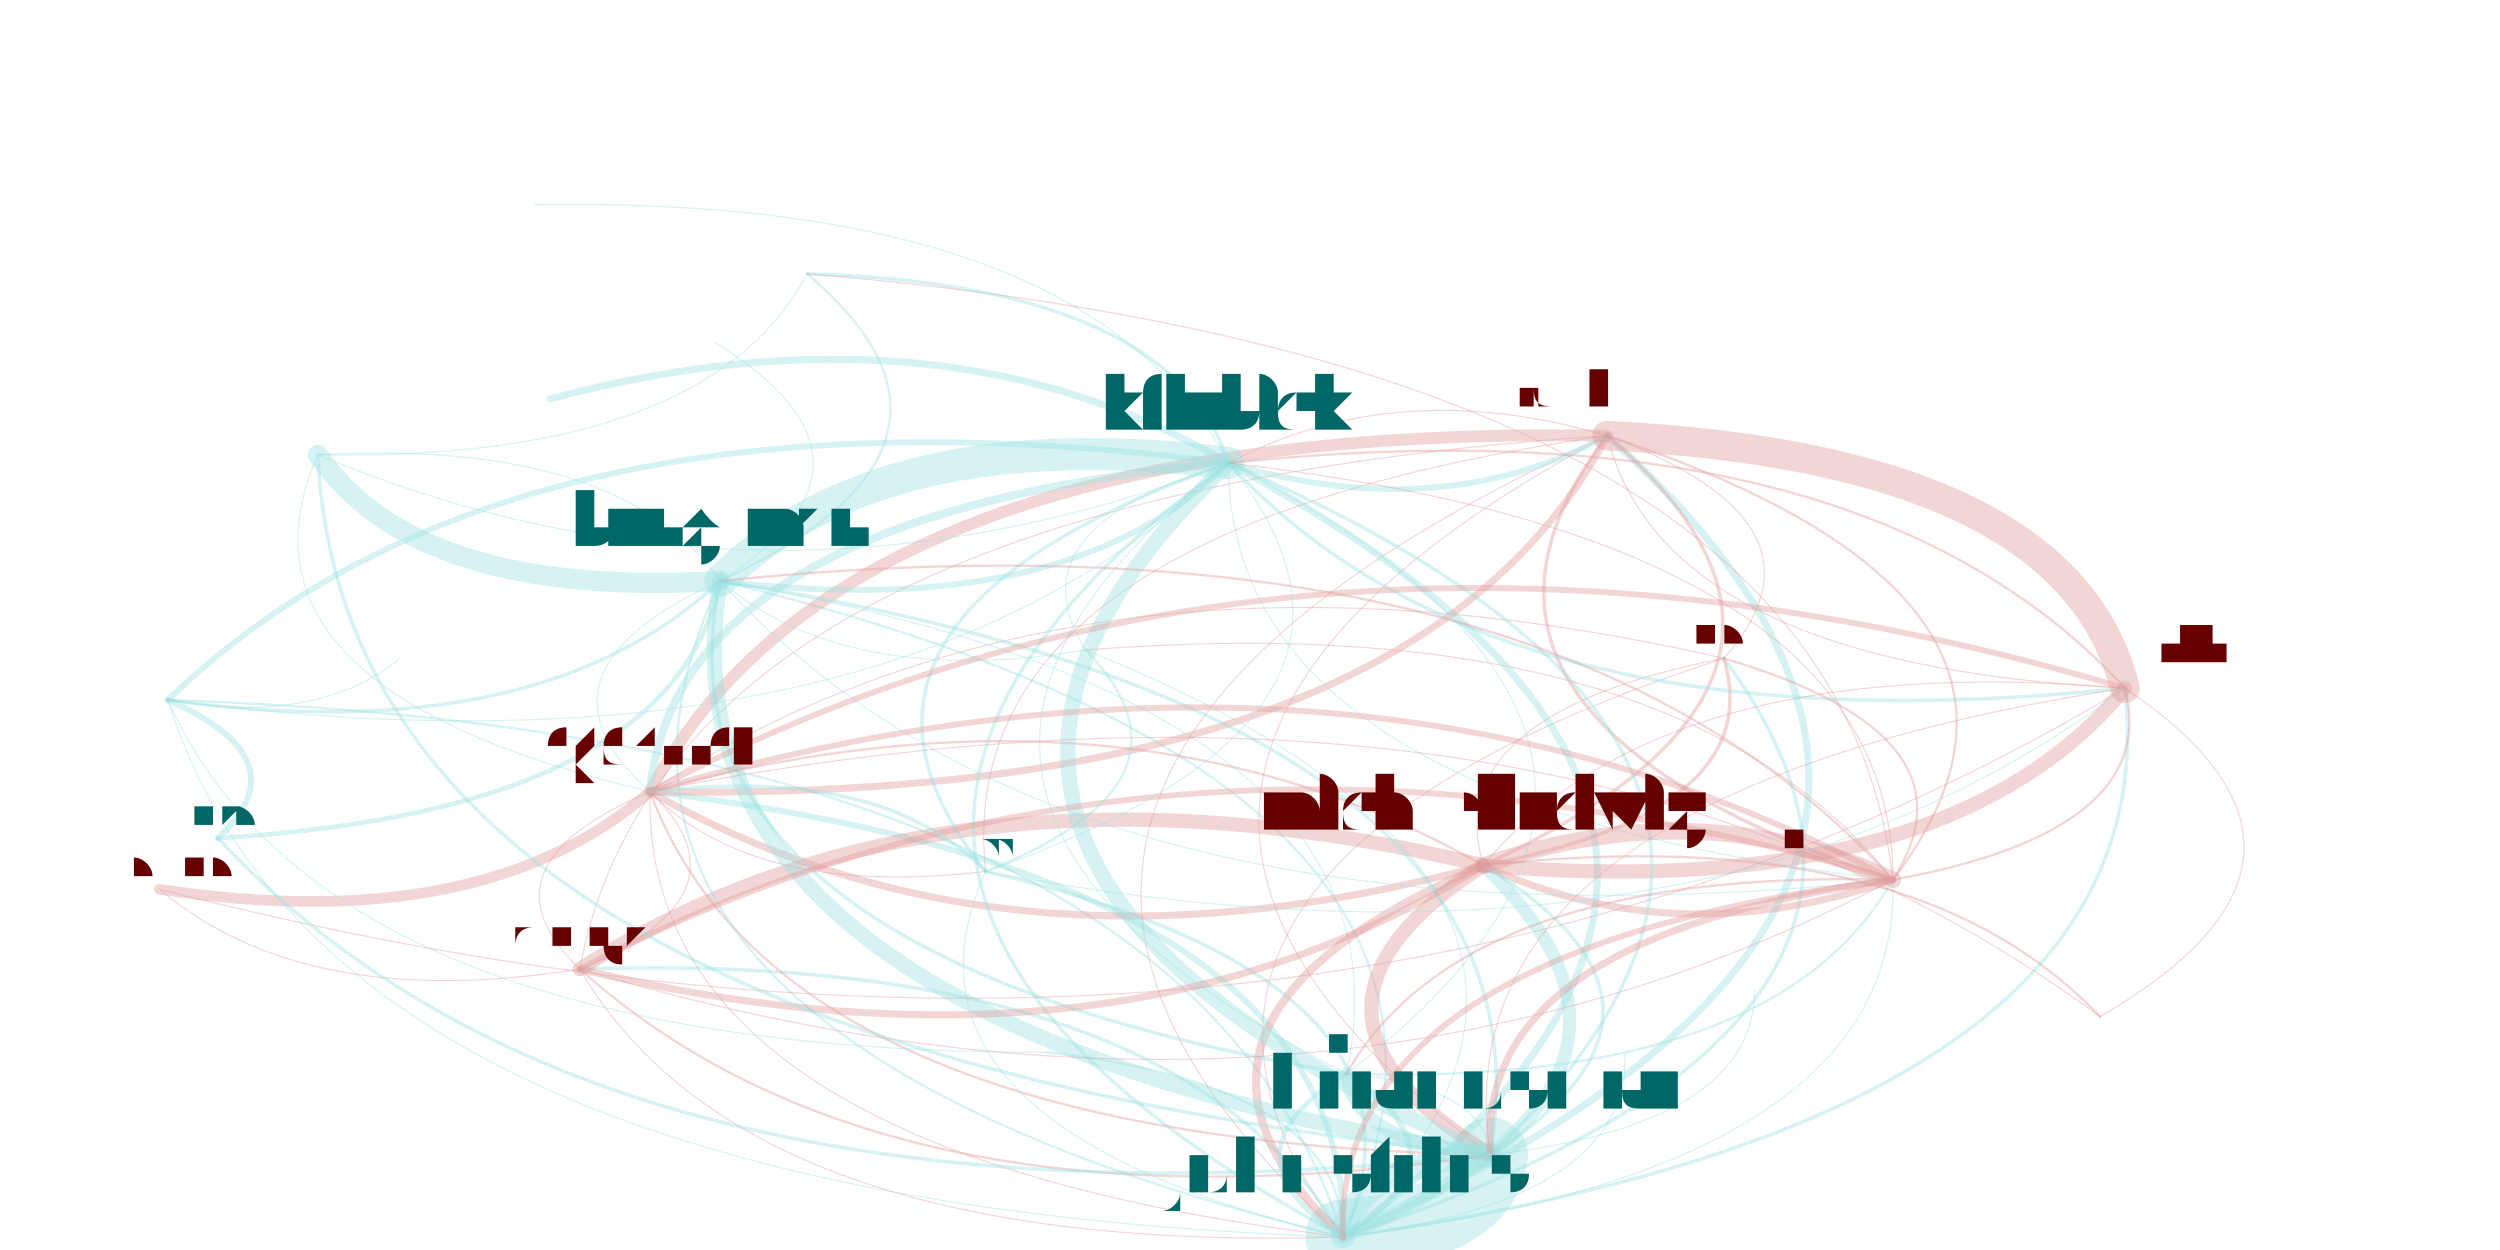
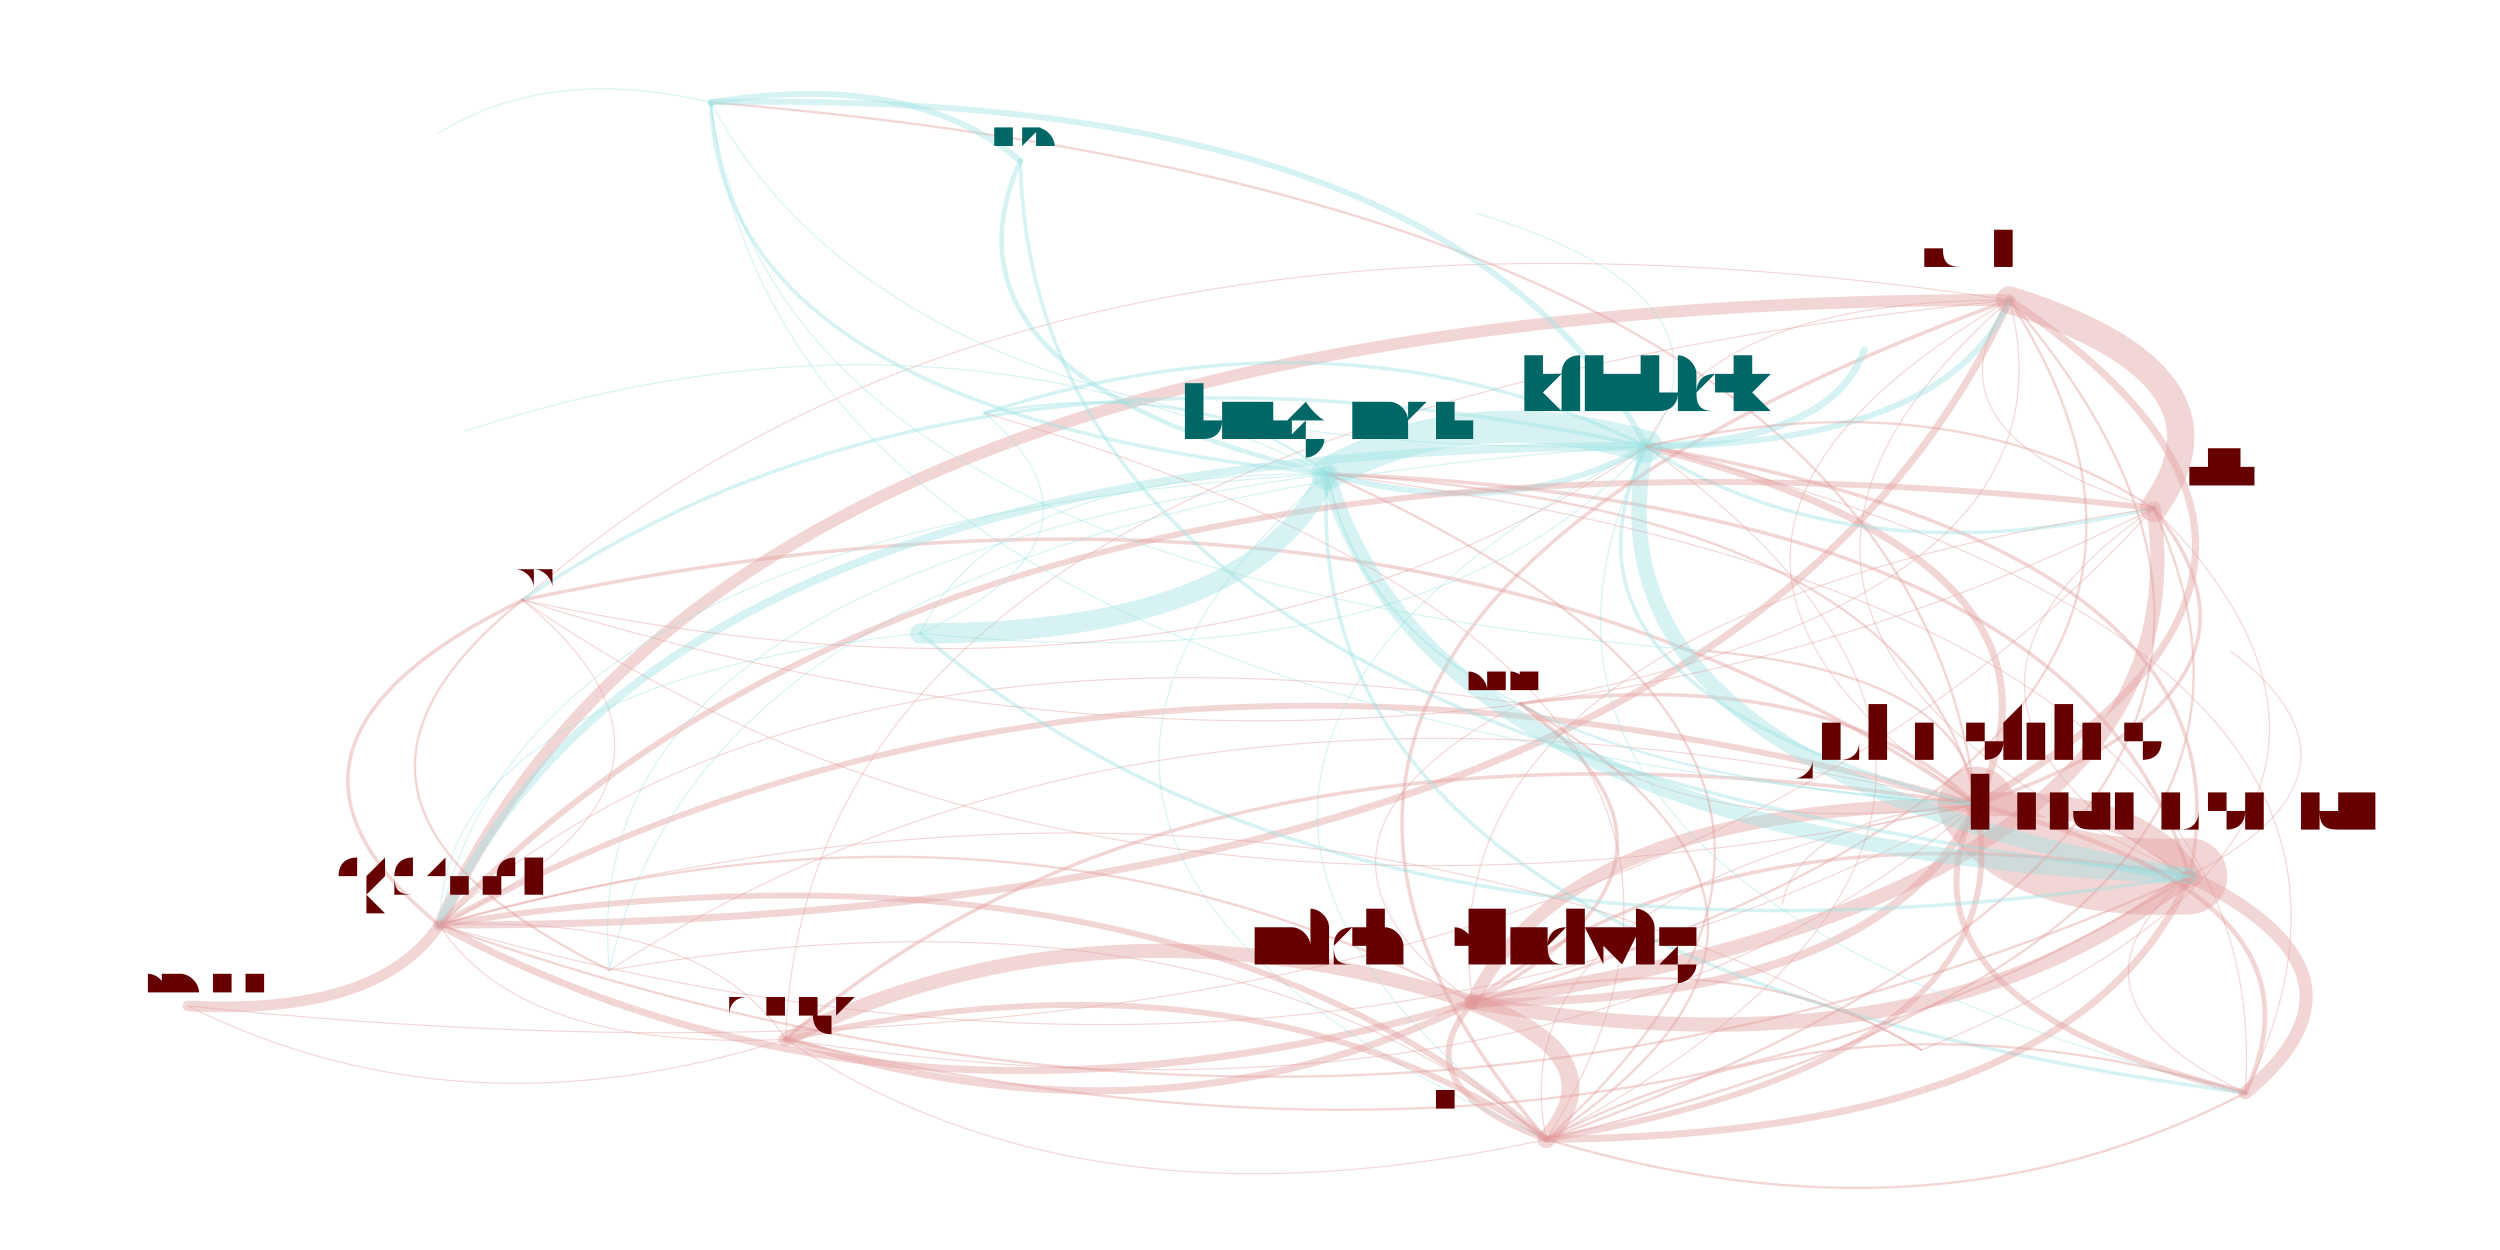
<svg xmlns="http://www.w3.org/2000/svg" width="4000" height="2000" viewBox="-0.025 -0.025 2.05 1.05">
  <style>
    path {
      fill: none;
      stroke-linecap: round;
      stroke-opacity: 0.4;
    }

    text {
      text-anchor: middle;
      alignment-baseline: hanging;
    }
  </style>
  <g opacity="0.4">
-     <path d="M1.398 0.528 Q0.849 0.707 1.078 1.014" stroke="hsl(0.0,100%,35%)" stroke-width="0.001" />
-     <path d="M1.398 0.528 Q1.158 0.575 1.196 0.702" stroke="hsl(0.0,100%,35%)" stroke-width="0.001" />
-     <path d="M1.398 0.528 Q1.499 0.415 1.300 0.341" stroke="hsl(0.0,100%,35%)" stroke-width="0.001" />
-     <path d="M1.398 0.528 Q0.858 0.404 0.496 0.640" stroke="hsl(0.0,100%,35%)" stroke-width="0.001" />
-     <path d="M1.078 1.014 Q1.195 1.004 1.202 0.945" stroke="hsl(180.0,100%,35%)" stroke-width="0.063" />
-     <path d="M1.078 1.014 Q1.189 0.946 1.081 0.877" stroke="hsl(180.0,100%,35%)" stroke-width="0.005" />
-     <path d="M1.078 1.014 Q1.775 0.915 1.735 0.553" stroke="hsl(180.0,100%,35%)" stroke-width="0.003" />
-     <path d="M1.078 1.014 Q1.626 0.835 1.398 0.528" stroke="hsl(180.0,100%,35%)" stroke-width="0.003" />
-     <path d="M1.078 1.014 Q1.256 0.634 0.555 0.463" stroke="hsl(180.0,100%,35%)" stroke-width="0.002" />
-     <path d="M1.078 1.014 Q1.386 0.882 1.196 0.702" stroke="hsl(180.0,100%,35%)" stroke-width="0.011" />
-     <path d="M1.078 1.014 Q0.945 0.591 0.091 0.563" stroke="hsl(180.0,100%,35%)" stroke-width="0.002" />
-     <path d="M1.078 1.014 Q1.086 0.711 0.496 0.640" stroke="hsl(180.0,100%,35%)" stroke-width="0.005" />
-     <path d="M1.078 1.014 Q1.548 0.957 1.540 0.714" stroke="hsl(180.0,100%,35%)" stroke-width="0.001" />
-     <path d="M1.078 1.014 Q0.937 0.773 0.437 0.789" stroke="hsl(180.0,100%,35%)" stroke-width="0.003" />
-     <path d="M1.078 1.014 Q1.727 0.722 1.300 0.341" stroke="hsl(180.0,100%,35%)" stroke-width="0.006" />
-     <path d="M1.078 1.014 Q1.078 0.887 0.830 0.859" stroke="hsl(180.0,100%,35%)" stroke-width="0.002" />
-     <path d="M1.078 1.014 Q1.174 0.800 0.778 0.707" stroke="hsl(180.0,100%,35%)" stroke-width="0.003" />
-     <path d="M1.078 1.014 Q1.319 0.984 1.315 0.860" stroke="hsl(180.0,100%,35%)" stroke-width="0.001" />
-     <path d="M1.078 1.014 Q1.549 0.670 0.982 0.364" stroke="hsl(180.0,100%,35%)" stroke-width="0.006" />
-     <path d="M1.078 1.014 Q1.364 0.724 0.862 0.521" stroke="hsl(180.0,100%,35%)" stroke-width="0.001" />
-     <path d="M1.196 0.702 Q0.896 0.531 0.496 0.640" stroke="hsl(0.0,100%,35%)" stroke-width="0.002" />
-     <path d="M1.196 0.702 Q1.358 0.777 1.540 0.714" stroke="hsl(0.0,100%,35%)" stroke-width="0.006" />
-     <path d="M1.196 0.702 Q1.585 0.735 1.735 0.553" stroke="hsl(0.0,100%,35%)" stroke-width="0.012" />
-     <path d="M1.196 0.702 Q1.436 0.656 1.398 0.528" stroke="hsl(0.0,100%,35%)" stroke-width="0.003" />
-     <path d="M1.196 0.702 Q1.005 0.825 1.202 0.945" stroke="hsl(0.0,100%,35%)" stroke-width="0.012" />
-     <path d="M1.196 0.702 Q0.887 0.834 1.078 1.014" stroke="hsl(0.0,100%,35%)" stroke-width="0.007" />
-     <path d="M1.196 0.702 Q0.747 0.594 0.437 0.789" stroke="hsl(0.0,100%,35%)" stroke-width="0.012" />
-     <path d="M1.196 0.702 Q1.537 0.543 1.300 0.341" stroke="hsl(0.0,100%,35%)" stroke-width="0.003" />
-     <path d="M1.300 0.341 Q0.659 0.330 0.496 0.640" stroke="hsl(0.0,100%,35%)" stroke-width="0.01" />
-     <path d="M1.300 0.341 Q0.651 0.633 1.078 1.014" stroke="hsl(0.0,100%,35%)" stroke-width="0.001" />
-     <path d="M1.300 0.341 Q1.123 0.289 0.982 0.364" stroke="hsl(0.0,100%,35%)" stroke-width="0.001" />
-     <path d="M1.300 0.341 Q1.348 0.534 1.735 0.553" stroke="hsl(0.0,100%,35%)" stroke-width="0.001" />
-     <path d="M1.300 0.341 Q1.122 0.576 1.540 0.714" stroke="hsl(0.0,100%,35%)" stroke-width="0.003" />
-     <path d="M1.300 0.341 Q0.769 0.624 1.202 0.945" stroke="hsl(0.0,100%,35%)" stroke-width="0.001" />
-     <path d="M1.300 0.341 Q0.511 0.393 0.437 0.789" stroke="hsl(0.0,100%,35%)" stroke-width="0.001" />
-     <path d="M1.300 0.341 Q0.747 0.420 0.778 0.707" stroke="hsl(0.0,100%,35%)" stroke-width="0.001" />
-     <path d="M0.496 0.640 Q0.488 0.943 1.078 1.014" stroke="hsl(0.0,100%,35%)" stroke-width="0.001" />
-     <path d="M0.496 0.640 Q1.137 0.651 1.300 0.341" stroke="hsl(0.0,100%,35%)" stroke-width="0.006" />
-     <path d="M0.496 0.640 Q0.605 0.934 1.202 0.945" stroke="hsl(0.0,100%,35%)" stroke-width="0.002" />
-     <path d="M0.496 0.640 Q0.796 0.811 1.196 0.702" stroke="hsl(0.0,100%,35%)" stroke-width="0.006" />
-     <path d="M0.496 0.640 Q0.347 0.703 0.437 0.789" stroke="hsl(0.0,100%,35%)" stroke-width="0.001" />
-     <path d="M0.496 0.640 Q0.584 0.730 0.778 0.707" stroke="hsl(0.0,100%,35%)" stroke-width="0.001" />
-     <path d="M1.202 0.945 Q1.557 0.611 0.982 0.364" stroke="hsl(180.0,100%,35%)" stroke-width="0.003" />
-     <path d="M1.202 0.945 Q1.085 0.954 1.078 1.014" stroke="hsl(180.0,100%,35%)" stroke-width="0.02" />
-     <path d="M1.202 0.945 Q1.424 0.920 1.424 0.806" stroke="hsl(180.0,100%,35%)" stroke-width="0.001" />
-     <path d="M1.202 0.945 Q1.394 0.822 1.196 0.702" stroke="hsl(180.0,100%,35%)" stroke-width="0.003" />
-     <path d="M1.202 0.945 Q1.264 0.575 0.555 0.463" stroke="hsl(180.0,100%,35%)" stroke-width="0.003" />
-     <path d="M1.202 0.945 Q1.196 0.887 1.081 0.877" stroke="hsl(180.0,100%,35%)" stroke-width="0.001" />
-     <path d="M0.982 0.364 Q0.607 0.495 0.778 0.707" stroke="hsl(180.0,100%,35%)" stroke-width="0.003" />
-     <path d="M0.982 0.364 Q0.689 0.328 0.555 0.463" stroke="hsl(180.0,100%,35%)" stroke-width="0.027" />
-     <path d="M0.982 0.364 Q0.378 0.285 0.091 0.563" stroke="hsl(180.0,100%,35%)" stroke-width="0.005" />
-     <path d="M0.982 0.364 Q0.740 0.223 0.412 0.310" stroke="hsl(180.0,100%,35%)" stroke-width="0.006" />
-     <path d="M0.982 0.364 Q1.207 0.609 1.735 0.553" stroke="hsl(180.0,100%,35%)" stroke-width="0.003" />
-     <path d="M0.982 0.364 Q0.797 0.419 0.862 0.521" stroke="hsl(180.0,100%,35%)" stroke-width="0.001" />
-     <path d="M0.982 0.364 Q0.628 0.699 1.202 0.945" stroke="hsl(180.0,100%,35%)" stroke-width="0.013" />
-     <path d="M0.982 0.364 Q0.519 0.405 0.496 0.640" stroke="hsl(180.0,100%,35%)" stroke-width="0.007" />
-     <path d="M0.982 0.364 Q0.621 0.641 1.081 0.877" stroke="hsl(180.0,100%,35%)" stroke-width="0.001" />
-     <path d="M0.982 0.364 Q1.160 0.417 1.300 0.341" stroke="hsl(180.0,100%,35%)" stroke-width="0.005" />
-     <path d="M0.982 0.364 Q0.510 0.708 1.078 1.014" stroke="hsl(180.0,100%,35%)" stroke-width="0.003" />
-     <path d="M0.982 0.364 Q0.981 0.651 1.540 0.714" stroke="hsl(180.0,100%,35%)" stroke-width="0.001" />
-     <path d="M0.982 0.364 Q0.933 0.214 0.628 0.205" stroke="hsl(180.0,100%,35%)" stroke-width="0.003" />
-     <path d="M0.982 0.364 Q0.864 0.139 0.399 0.147" stroke="hsl(180.0,100%,35%)" stroke-width="0.001" />
-     <path d="M0.555 0.463 Q0.493 0.834 1.202 0.945" stroke="hsl(180.0,100%,35%)" stroke-width="0.013" />
-     <path d="M0.555 0.463 Q0.487 0.776 1.081 0.877" stroke="hsl(180.0,100%,35%)" stroke-width="0.003" />
-     <path d="M0.555 0.463 Q0.846 0.786 1.540 0.714" stroke="hsl(180.0,100%,35%)" stroke-width="0.001" />
-     <path d="M0.555 0.463 Q0.798 0.349 0.628 0.205" stroke="hsl(180.0,100%,35%)" stroke-width="0.002" />
-     <path d="M0.555 0.463 Q0.471 0.343 0.217 0.357" stroke="hsl(180.0,100%,35%)" stroke-width="0.001" />
-     <path d="M0.555 0.463 Q0.847 0.499 0.982 0.364" stroke="hsl(180.0,100%,35%)" stroke-width="0.005" />
-     <path d="M0.555 0.463 Q0.376 0.843 1.078 1.014" stroke="hsl(180.0,100%,35%)" stroke-width="0.002" />
-     <path d="M0.555 0.463 Q0.662 0.554 0.862 0.521" stroke="hsl(180.0,100%,35%)" stroke-width="0.001" />
-     <path d="M0.555 0.463 Q0.713 0.363 0.551 0.263" stroke="hsl(180.0,100%,35%)" stroke-width="0.001" />
-     <path d="M0.555 0.463 Q0.384 0.540 0.496 0.640" stroke="hsl(180.0,100%,35%)" stroke-width="0.001" />
-     <path d="M1.081 0.877 Q1.087 0.935 1.202 0.945" stroke="hsl(180.0,100%,35%)" stroke-width="0.011" />
-     <path d="M1.081 0.877 Q0.970 0.945 1.078 1.014" stroke="hsl(180.0,100%,35%)" stroke-width="0.004" />
-     <path d="M1.081 0.877 Q1.441 0.888 1.540 0.714" stroke="hsl(180.0,100%,35%)" stroke-width="0.002" />
-     <path d="M1.081 0.877 Q1.442 0.601 0.982 0.364" stroke="hsl(180.0,100%,35%)" stroke-width="0.001" />
-     <path d="M1.081 0.877 Q1.149 0.565 0.555 0.463" stroke="hsl(180.0,100%,35%)" stroke-width="0.001" />
-     <path d="M0.084 0.722 Q0.355 0.763 0.496 0.640" stroke="hsl(0.0,100%,35%)" stroke-width="0.009" />
-     <path d="M0.084 0.722 Q1.044 0.968 1.735 0.553" stroke="hsl(0.0,100%,35%)" stroke-width="0.001" />
-     <path d="M0.084 0.722 Q0.207 0.826 0.437 0.789" stroke="hsl(0.0,100%,35%)" stroke-width="0.001" />
-     <path d="M1.735 0.553 Q1.346 0.520 1.196 0.702" stroke="hsl(0.0,100%,35%)" stroke-width="0.001" />
-     <path d="M1.735 0.553 Q1.046 0.349 0.496 0.640" stroke="hsl(0.0,100%,35%)" stroke-width="0.005" />
-     <path d="M1.735 0.553 Q1.687 0.360 1.300 0.341" stroke="hsl(0.0,100%,35%)" stroke-width="0.025" />
-     <path d="M1.735 0.553 Q1.509 0.308 0.982 0.364" stroke="hsl(0.0,100%,35%)" stroke-width="0.002" />
-     <path d="M1.735 0.553 Q1.155 0.643 1.202 0.945" stroke="hsl(0.0,100%,35%)" stroke-width="0.001" />
-     <path d="M0.437 0.789 Q0.886 0.897 1.196 0.702" stroke="hsl(0.0,100%,35%)" stroke-width="0.006" />
-     <path d="M0.437 0.789 Q0.586 0.726 0.496 0.640" stroke="hsl(0.0,100%,35%)" stroke-width="0.001" />
-     <path d="M0.437 0.789 Q0.695 1.020 1.202 0.945" stroke="hsl(0.0,100%,35%)" stroke-width="0.002" />
-     <path d="M0.437 0.789 Q0.578 1.030 1.078 1.014" stroke="hsl(0.0,100%,35%)" stroke-width="0.001" />
-     <path d="M0.437 0.789 Q1.048 0.972 1.540 0.714" stroke="hsl(0.0,100%,35%)" stroke-width="0.001" />
-     <path d="M1.540 0.714 Q1.378 0.639 1.196 0.702" stroke="hsl(0.0,100%,35%)" stroke-width="0.014" />
-     <path d="M1.540 0.714 Q1.618 0.593 1.398 0.528" stroke="hsl(0.0,100%,35%)" stroke-width="0.002" />
-     <path d="M1.540 0.714 Q1.078 0.468 0.496 0.640" stroke="hsl(0.0,100%,35%)" stroke-width="0.005" />
-     <path d="M1.540 0.714 Q1.187 0.762 1.202 0.945" stroke="hsl(0.0,100%,35%)" stroke-width="0.006" />
-     <path d="M1.540 0.714 Q1.491 0.278 0.628 0.205" stroke="hsl(0.0,100%,35%)" stroke-width="0.001" />
-     <path d="M1.540 0.714 Q1.248 0.392 0.555 0.463" stroke="hsl(0.0,100%,35%)" stroke-width="0.002" />
-     <path d="M1.540 0.714 Q1.069 0.772 1.078 1.014" stroke="hsl(0.0,100%,35%)" stroke-width="0.005" />
-     <path d="M1.540 0.714 Q1.180 0.704 1.081 0.877" stroke="hsl(0.0,100%,35%)" stroke-width="0.002" />
-     <path d="M1.540 0.714 Q1.766 0.673 1.735 0.553" stroke="hsl(0.0,100%,35%)" stroke-width="0.002" />
-     <path d="M1.540 0.714 Q0.929 0.531 0.437 0.789" stroke="hsl(0.0,100%,35%)" stroke-width="0.005" />
-     <path d="M1.540 0.714 Q1.356 0.482 0.862 0.521" stroke="hsl(0.0,100%,35%)" stroke-width="0.001" />
-     <path d="M1.540 0.714 Q1.719 0.480 1.300 0.341" stroke="hsl(0.0,100%,35%)" stroke-width="0.002" />
-     <path d="M1.540 0.714 Q1.541 0.428 0.982 0.364" stroke="hsl(0.0,100%,35%)" stroke-width="0.001" />
-     <path d="M0.217 0.357 Q0.300 0.478 0.555 0.463" stroke="hsl(180.0,100%,35%)" stroke-width="0.017" />
-     <path d="M0.217 0.357 Q0.544 0.363 0.628 0.205" stroke="hsl(180.0,100%,35%)" stroke-width="0.001" />
-     <path d="M0.217 0.357 Q0.593 0.514 0.982 0.364" stroke="hsl(180.0,100%,35%)" stroke-width="0.001" />
-     <path d="M0.217 0.357 Q0.239 0.848 1.202 0.945" stroke="hsl(180.0,100%,35%)" stroke-width="0.003" />
-     <path d="M0.217 0.357 Q0.130 0.554 0.496 0.640" stroke="hsl(180.0,100%,35%)" stroke-width="0.001" />
-     <path d="M0.778 0.707 Q0.691 0.617 0.496 0.640" stroke="hsl(180.0,100%,35%)" stroke-width="0.003" />
-     <path d="M0.778 0.707 Q1.154 0.576 0.982 0.364" stroke="hsl(180.0,100%,35%)" stroke-width="0.001" />
-     <path d="M0.778 0.707 Q0.682 0.920 1.078 1.014" stroke="hsl(180.0,100%,35%)" stroke-width="0.001" />
-     <path d="M0.778 0.707 Q0.969 0.631 0.862 0.521" stroke="hsl(180.0,100%,35%)" stroke-width="0.002" />
-     <path d="M0.778 0.707 Q1.379 0.821 1.735 0.553" stroke="hsl(180.0,100%,35%)" stroke-width="0.001" />
-     <path d="M0.091 0.563 Q0.215 0.585 0.285 0.529" stroke="hsl(180.0,100%,35%)" stroke-width="0.001" />
-     <path d="M0.091 0.563 Q0.402 0.606 0.555 0.463" stroke="hsl(180.0,100%,35%)" stroke-width="0.003" />
-     <path d="M0.091 0.563 Q0.695 0.642 0.982 0.364" stroke="hsl(180.0,100%,35%)" stroke-width="0.001" />
-     <path d="M0.091 0.563 Q0.223 0.986 1.078 1.014" stroke="hsl(180.0,100%,35%)" stroke-width="0.001" />
-     <path d="M0.091 0.563 Q0.223 0.859 0.830 0.859" stroke="hsl(180.0,100%,35%)" stroke-width="0.001" />
-     <path d="M0.133 0.679 Q0.205 0.613 0.091 0.563" stroke="hsl(180.0,100%,35%)" stroke-width="0.005" />
-     <path d="M0.133 0.679 Q0.516 0.656 0.555 0.463" stroke="hsl(180.0,100%,35%)" stroke-width="0.004" />
-     <path d="M0.133 0.679 Q0.455 1.026 1.202 0.945" stroke="hsl(180.0,100%,35%)" stroke-width="0.003" />
-     <path d="M1.714 0.829 Q1.556 0.662 1.196 0.702" stroke="hsl(0.0,100%,35%)" stroke-width="0.002" />
-     <path d="M1.714 0.829 Q1.256 0.491 0.496 0.640" stroke="hsl(0.0,100%,35%)" stroke-width="0.001" />
-     <path d="M1.714 0.829 Q1.945 0.695 1.735 0.553" stroke="hsl(0.0,100%,35%)" stroke-width="0.001" />
+     <path d="M1.227 0.566 Q1.350 0.685 1.610 0.651" stroke="hsl(0.0,100%,35%)" stroke-width="0.001" />
+     <path d="M1.227 0.566 Q1.006 0.683 1.187 0.817" stroke="hsl(0.0,100%,35%)" stroke-width="0.001" />
+     <path d="M1.227 0.566 Q1.704 0.478 1.638 0.227" stroke="hsl(0.0,100%,35%)" stroke-width="0.001" />
+     <path d="M1.227 0.566 Q0.624 0.477 0.319 0.752" stroke="hsl(0.0,100%,35%)" stroke-width="0.001" />
+     <path d="M1.610 0.651 Q1.652 0.717 1.789 0.711" stroke="hsl(0.0,100%,35%)" stroke-width="0.064" />
+     <path d="M1.610 0.651 Q1.530 0.817 1.836 0.893" stroke="hsl(0.0,100%,35%)" stroke-width="0.005" />
+     <path d="M1.610 0.651 Q1.884 0.557 1.759 0.402" stroke="hsl(0.0,100%,35%)" stroke-width="0.003" />
+     <path d="M1.610 0.651 Q1.487 0.532 1.227 0.566" stroke="hsl(0.0,100%,35%)" stroke-width="0.003" />
+     <path d="M1.610 0.651 Q1.560 0.403 1.065 0.373" stroke="hsl(0.0,100%,35%)" stroke-width="0.002" />
+     <path d="M1.610 0.651 Q1.266 0.650 1.187 0.817" stroke="hsl(0.0,100%,35%)" stroke-width="0.011" />
+     <path d="M1.610 0.651 Q1.550 0.144 0.547 0.061" stroke="hsl(0.0,100%,35%)" stroke-width="0.002" />
+     <path d="M1.610 0.651 Q0.884 0.444 0.319 0.752" stroke="hsl(0.0,100%,35%)" stroke-width="0.005" />
+     <path d="M1.610 0.651 Q1.205 0.720 1.249 0.932" stroke="hsl(0.0,100%,35%)" stroke-width="0.001" />
+     <path d="M1.610 0.651 Q0.953 0.549 0.610 0.848" stroke="hsl(0.0,100%,35%)" stroke-width="0.003" />
+     <path d="M1.610 0.651 Q1.964 0.445 1.638 0.227" stroke="hsl(0.0,100%,35%)" stroke-width="0.006" />
+     <path d="M1.610 0.651 Q1.602 0.542 1.386 0.522" stroke="hsl(0.0,100%,35%)" stroke-width="0.002" />
+     <path d="M1.610 0.651 Q1.137 0.321 0.389 0.479" stroke="hsl(0.0,100%,35%)" stroke-width="0.003" />
+     <path d="M1.610 0.651 Q1.462 0.660 1.447 0.735" stroke="hsl(0.0,100%,35%)" stroke-width="0.001" />
+     <path d="M1.610 0.651 Q1.713 0.445 1.333 0.350" stroke="hsl(0.0,100%,35%)" stroke-width="0.006" />
+     <path d="M1.610 0.651 Q0.925 0.491 0.462 0.790" stroke="hsl(0.0,100%,35%)" stroke-width="0.001" />
+     <path d="M1.187 0.817 Q0.805 0.611 0.319 0.752" stroke="hsl(0.0,100%,35%)" stroke-width="0.002" />
+     <path d="M1.187 0.817 Q1.126 0.887 1.249 0.932" stroke="hsl(0.0,100%,35%)" stroke-width="0.005" />
+     <path d="M1.187 0.817 Q1.805 0.724 1.759 0.402" stroke="hsl(0.0,100%,35%)" stroke-width="0.012" />
+     <path d="M1.187 0.817 Q1.408 0.699 1.227 0.566" stroke="hsl(0.0,100%,35%)" stroke-width="0.003" />
+     <path d="M1.187 0.817 Q1.573 0.884 1.789 0.711" stroke="hsl(0.0,100%,35%)" stroke-width="0.012" />
+     <path d="M1.187 0.817 Q1.531 0.819 1.610 0.651" stroke="hsl(0.0,100%,35%)" stroke-width="0.007" />
+     <path d="M1.187 0.817 Q0.874 0.717 0.610 0.848" stroke="hsl(0.0,100%,35%)" stroke-width="0.012" />
+     <path d="M1.187 0.817 Q1.885 0.612 1.638 0.227" stroke="hsl(0.0,100%,35%)" stroke-width="0.002" />
+     <path d="M1.638 0.227 Q0.558 0.226 0.319 0.752" stroke="hsl(0.0,100%,35%)" stroke-width="0.01" />
+     <path d="M1.638 0.227 Q1.284 0.433 1.610 0.651" stroke="hsl(0.0,100%,35%)" stroke-width="0.001" />
+     <path d="M1.638 0.227 Q1.387 0.227 1.333 0.350" stroke="hsl(0.0,100%,35%)" stroke-width="0.001" />
+     <path d="M1.638 0.227 Q1.558 0.339 1.759 0.402" stroke="hsl(0.0,100%,35%)" stroke-width="0.001" />
+     <path d="M1.638 0.227 Q0.879 0.502 1.249 0.932" stroke="hsl(0.0,100%,35%)" stroke-width="0.003" />
+     <path d="M1.638 0.227 Q1.326 0.499 1.789 0.711" stroke="hsl(0.0,100%,35%)" stroke-width="0.001" />
+     <path d="M1.638 0.227 Q0.627 0.331 0.610 0.848" stroke="hsl(0.0,100%,35%)" stroke-width="0.001" />
+     <path d="M1.638 0.227 Q0.812 0.103 0.389 0.479" stroke="hsl(0.0,100%,35%)" stroke-width="0.001" />
+     <path d="M0.319 0.752 Q1.045 0.960 1.610 0.651" stroke="hsl(0.0,100%,35%)" stroke-width="0.001" />
+     <path d="M0.319 0.752 Q1.399 0.753 1.638 0.227" stroke="hsl(0.0,100%,35%)" stroke-width="0.006" />
+     <path d="M0.319 0.752 Q1.087 1.026 1.789 0.711" stroke="hsl(0.0,100%,35%)" stroke-width="0.002" />
+     <path d="M0.319 0.752 Q0.701 0.958 1.187 0.817" stroke="hsl(0.0,100%,35%)" stroke-width="0.006" />
+     <path d="M0.319 0.752 Q0.388 0.858 0.610 0.848" stroke="hsl(0.0,100%,35%)" stroke-width="0.001" />
+     <path d="M0.319 0.752 Q0.573 0.630 0.389 0.479" stroke="hsl(0.0,100%,35%)" stroke-width="0.001" />
+     <path d="M1.789 0.711 Q1.850 0.439 1.333 0.350" stroke="hsl(0.0,100%,35%)" stroke-width="0.003" />
+     <path d="M1.789 0.711 Q1.747 0.645 1.610 0.651" stroke="hsl(0.0,100%,35%)" stroke-width="0.02" />
+     <path d="M1.789 0.711 Q1.957 0.624 1.824 0.522" stroke="hsl(0.0,100%,35%)" stroke-width="0.001" />
+     <path d="M1.789 0.711 Q1.403 0.643 1.187 0.817" stroke="hsl(0.0,100%,35%)" stroke-width="0.003" />
+     <path d="M1.789 0.711 Q1.698 0.397 1.065 0.373" stroke="hsl(0.0,100%,35%)" stroke-width="0.003" />
+     <path d="M1.789 0.711 Q1.667 0.811 1.836 0.893" stroke="hsl(0.0,100%,35%)" stroke-width="0.001" />
+     <path d="M1.333 0.350 Q0.758 0.226 0.389 0.479" stroke="hsl(180.0,100%,35%)" stroke-width="0.003" />
+     <path d="M1.333 0.350 Q1.181 0.308 1.065 0.373" stroke="hsl(180.0,100%,35%)" stroke-width="0.027" />
+     <path d="M1.333 0.350 Q1.171 0.048 0.547 0.061" stroke="hsl(180.0,100%,35%)" stroke-width="0.005" />
+     <path d="M1.333 0.350 Q1.489 0.346 1.516 0.269" stroke="hsl(180.0,100%,35%)" stroke-width="0.006" />
+     <path d="M1.333 0.350 Q1.504 0.461 1.759 0.402" stroke="hsl(180.0,100%,35%)" stroke-width="0.003" />
+     <path d="M1.333 0.350 Q0.546 0.396 0.462 0.790" stroke="hsl(180.0,100%,35%)" stroke-width="0.001" />
+     <path d="M1.333 0.350 Q1.273 0.622 1.789 0.711" stroke="hsl(180.0,100%,35%)" stroke-width="0.013" />
+     <path d="M1.333 0.350 Q0.505 0.348 0.319 0.752" stroke="hsl(180.0,100%,35%)" stroke-width="0.007" />
+     <path d="M1.333 0.350 Q1.150 0.722 1.836 0.893" stroke="hsl(180.0,100%,35%)" stroke-width="0.001" />
+     <path d="M1.333 0.350 Q1.585 0.349 1.638 0.227" stroke="hsl(180.0,100%,35%)" stroke-width="0.005" />
+     <path d="M1.333 0.350 Q1.231 0.556 1.610 0.651" stroke="hsl(180.0,100%,35%)" stroke-width="0.003" />
+     <path d="M1.333 0.350 Q0.826 0.624 1.249 0.932" stroke="hsl(180.0,100%,35%)" stroke-width="0.001" />
+     <path d="M1.333 0.350 Q1.078 0.225 0.777 0.322" stroke="hsl(180.0,100%,35%)" stroke-width="0.003" />
+     <path d="M1.333 0.350 Q1.419 0.223 1.190 0.154" stroke="hsl(180.0,100%,35%)" stroke-width="0.001" />
+     <path d="M1.065 0.373 Q1.156 0.687 1.789 0.711" stroke="hsl(180.0,100%,35%)" stroke-width="0.013" />
+     <path d="M1.065 0.373 Q1.034 0.787 1.836 0.893" stroke="hsl(180.0,100%,35%)" stroke-width="0.003" />
+     <path d="M1.065 0.373 Q0.709 0.689 1.249 0.932" stroke="hsl(180.0,100%,35%)" stroke-width="0.001" />
+     <path d="M1.065 0.373 Q0.961 0.290 0.777 0.322" stroke="hsl(180.0,100%,35%)" stroke-width="0.002" />
+     <path d="M1.065 0.373 Q0.786 0.371 0.723 0.507" stroke="hsl(180.0,100%,35%)" stroke-width="0.001" />
+     <path d="M1.065 0.373 Q1.217 0.415 1.333 0.350" stroke="hsl(180.0,100%,35%)" stroke-width="0.005" />
+     <path d="M1.065 0.373 Q1.114 0.621 1.610 0.651" stroke="hsl(180.0,100%,35%)" stroke-width="0.002" />
+     <path d="M1.065 0.373 Q0.429 0.461 0.462 0.790" stroke="hsl(180.0,100%,35%)" stroke-width="0.001" />
+     <path d="M1.065 0.373 Q0.732 0.210 0.341 0.337" stroke="hsl(180.0,100%,35%)" stroke-width="0.001" />
+     <path d="M1.065 0.373 Q0.388 0.413 0.319 0.752" stroke="hsl(180.0,100%,35%)" stroke-width="0.001" />
+     <path d="M1.836 0.893 Q1.958 0.793 1.789 0.711" stroke="hsl(0.0,100%,35%)" stroke-width="0.011" />
+     <path d="M1.836 0.893 Q1.916 0.727 1.610 0.651" stroke="hsl(0.0,100%,35%)" stroke-width="0.004" />
+     <path d="M1.836 0.893 Q1.511 0.795 1.249 0.932" stroke="hsl(0.0,100%,35%)" stroke-width="0.002" />
+     <path d="M1.836 0.893 Q2.019 0.521 1.333 0.350" stroke="hsl(0.0,100%,35%)" stroke-width="0.001" />
+     <path d="M1.836 0.893 Q1.866 0.478 1.065 0.373" stroke="hsl(0.0,100%,35%)" stroke-width="0.001" />
+     <path d="M0.108 0.820 Q0.268 0.828 0.319 0.752" stroke="hsl(0.0,100%,35%)" stroke-width="0.009" />
+     <path d="M0.108 0.820 Q1.268 0.942 1.759 0.402" stroke="hsl(0.0,100%,35%)" stroke-width="0.001" />
+     <path d="M0.108 0.820 Q0.337 0.934 0.610 0.848" stroke="hsl(0.0,100%,35%)" stroke-width="0.001" />
+     <path d="M1.759 0.402 Q1.141 0.495 1.187 0.817" stroke="hsl(0.0,100%,35%)" stroke-width="0.001" />
+     <path d="M1.759 0.402 Q0.759 0.289 0.319 0.752" stroke="hsl(0.0,100%,35%)" stroke-width="0.005" />
+     <path d="M1.759 0.402 Q1.839 0.290 1.638 0.227" stroke="hsl(0.0,100%,35%)" stroke-width="0.023" />
+     <path d="M1.759 0.402 Q1.588 0.291 1.333 0.350" stroke="hsl(0.0,100%,35%)" stroke-width="0.002" />
+     <path d="M1.759 0.402 Q1.528 0.563 1.789 0.711" stroke="hsl(0.0,100%,35%)" stroke-width="0.001" />
+     <path d="M0.610 0.848 Q0.923 0.948 1.187 0.817" stroke="hsl(0.0,100%,35%)" stroke-width="0.006" />
+     <path d="M0.610 0.848 Q0.541 0.742 0.319 0.752" stroke="hsl(0.0,100%,35%)" stroke-width="0.001" />
+     <path d="M0.610 0.848 Q1.309 1.015 1.789 0.711" stroke="hsl(0.0,100%,35%)" stroke-width="0.002" />
+     <path d="M0.610 0.848 Q1.267 0.949 1.610 0.651" stroke="hsl(0.0,100%,35%)" stroke-width="0.001" />
+     <path d="M0.610 0.848 Q0.862 1.018 1.249 0.932" stroke="hsl(0.0,100%,35%)" stroke-width="0.001" />
+     <path d="M1.249 0.932 Q1.310 0.862 1.187 0.817" stroke="hsl(0.0,100%,35%)" stroke-width="0.015" />
+     <path d="M1.249 0.932 Q1.531 0.745 1.227 0.566" stroke="hsl(0.0,100%,35%)" stroke-width="0.002" />
+     <path d="M1.249 0.932 Q0.928 0.656 0.319 0.752" stroke="hsl(0.0,100%,35%)" stroke-width="0.005" />
+     <path d="M1.249 0.932 Q1.697 0.929 1.789 0.711" stroke="hsl(0.0,100%,35%)" stroke-width="0.006" />
+     <path d="M1.249 0.932 Q1.501 0.533 0.777 0.322" stroke="hsl(0.0,100%,35%)" stroke-width="0.001" />
+     <path d="M1.249 0.932 Q1.605 0.615 1.065 0.373" stroke="hsl(0.0,100%,35%)" stroke-width="0.002" />
+     <path d="M1.249 0.932 Q1.655 0.864 1.610 0.651" stroke="hsl(0.0,100%,35%)" stroke-width="0.005" />
+     <path d="M1.249 0.932 Q1.574 1.030 1.836 0.893" stroke="hsl(0.0,100%,35%)" stroke-width="0.002" />
+     <path d="M1.249 0.932 Q1.928 0.769 1.759 0.402" stroke="hsl(0.0,100%,35%)" stroke-width="0.002" />
+     <path d="M1.249 0.932 Q0.997 0.762 0.610 0.848" stroke="hsl(0.0,100%,35%)" stroke-width="0.005" />
+     <path d="M1.249 0.932 Q0.970 0.703 0.462 0.790" stroke="hsl(0.0,100%,35%)" stroke-width="0.001" />
+     <path d="M1.249 0.932 Q2.009 0.657 1.638 0.227" stroke="hsl(0.0,100%,35%)" stroke-width="0.002" />
+     <path d="M1.249 0.932 Q1.757 0.658 1.333 0.350" stroke="hsl(0.0,100%,35%)" stroke-width="0.001" />
+     <path d="M0.723 0.507 Q1.002 0.508 1.065 0.373" stroke="hsl(180.0,100%,35%)" stroke-width="0.017" />
+     <path d="M0.723 0.507 Q0.898 0.425 0.777 0.322" stroke="hsl(180.0,100%,35%)" stroke-width="0.001" />
+     <path d="M0.723 0.507 Q1.154 0.551 1.333 0.350" stroke="hsl(180.0,100%,35%)" stroke-width="0.001" />
+     <path d="M0.723 0.507 Q1.093 0.822 1.789 0.711" stroke="hsl(180.0,100%,35%)" stroke-width="0.003" />
+     <path d="M0.723 0.507 Q0.325 0.549 0.319 0.752" stroke="hsl(180.0,100%,35%)" stroke-width="0.001" />
+     <path d="M0.389 0.479 Q0.136 0.602 0.319 0.752" stroke="hsl(0.0,100%,35%)" stroke-width="0.003" />
+     <path d="M0.389 0.479 Q0.964 0.603 1.333 0.350" stroke="hsl(0.0,100%,35%)" stroke-width="0.001" />
+     <path d="M0.389 0.479 Q0.862 0.809 1.610 0.651" stroke="hsl(0.0,100%,35%)" stroke-width="0.001" />
+     <path d="M0.389 0.479 Q0.177 0.649 0.462 0.790" stroke="hsl(0.0,100%,35%)" stroke-width="0.002" />
+     <path d="M0.389 0.479 Q1.135 0.715 1.759 0.402" stroke="hsl(0.0,100%,35%)" stroke-width="0.001" />
+     <path d="M0.547 0.061 Q0.412 0.029 0.318 0.087" stroke="hsl(180.0,100%,35%)" stroke-width="0.001" />
+     <path d="M0.547 0.061 Q0.557 0.321 1.065 0.373" stroke="hsl(180.0,100%,35%)" stroke-width="0.003" />
+     <path d="M0.547 0.061 Q0.709 0.363 1.333 0.350" stroke="hsl(180.0,100%,35%)" stroke-width="0.001" />
+     <path d="M0.547 0.061 Q0.607 0.569 1.610 0.651" stroke="hsl(180.0,100%,35%)" stroke-width="0.001" />
+     <path d="M0.547 0.061 Q0.598 0.460 1.386 0.522" stroke="hsl(180.0,100%,35%)" stroke-width="0.001" />
+     <path d="M0.807 0.110 Q0.716 0.034 0.547 0.061" stroke="hsl(180.0,100%,35%)" stroke-width="0.005" />
+     <path d="M0.807 0.110 Q0.726 0.293 1.065 0.373" stroke="hsl(180.0,100%,35%)" stroke-width="0.004" />
+     <path d="M0.807 0.110 Q0.818 0.607 1.789 0.711" stroke="hsl(180.0,100%,35%)" stroke-width="0.003" />
+     <path d="M1.564 0.857 Q1.408 0.762 1.187 0.817" stroke="hsl(0.0,100%,35%)" stroke-width="0.002" />
+     <path d="M1.564 0.857 Q1.026 0.556 0.319 0.752" stroke="hsl(0.0,100%,35%)" stroke-width="0.001" />
+     <path d="M1.564 0.857 Q2.025 0.669 1.759 0.402" stroke="hsl(0.0,100%,35%)" stroke-width="0.001" />
  </g>
-   <text x="1.398" y="0.518" font-size="0.02" fill="hsl(0.0,100%,20%)">armansito</text>
-   <text x="1.078" y="0.975" font-size="0.079" fill="hsl(180.0,100%,20%)">johnstiles</text>
-   <text x="1.196" y="0.671" font-size="0.062" fill="hsl(0.0,100%,20%)">michaelludwig</text>
-   <text x="1.300" y="0.316" font-size="0.05" fill="hsl(0.0,100%,20%)">nicolettep</text>
-   <text x="0.496" y="0.614" font-size="0.051" fill="hsl(0.0,100%,20%)">egdaniel</text>
-   <text x="1.202" y="0.906" font-size="0.078" fill="hsl(180.0,100%,20%)">brianosman</text>
-   <text x="0.982" y="0.334" font-size="0.062" fill="hsl(180.0,100%,20%)">kjlubick</text>
-   <text x="1.424" y="0.803" font-size="0.006" fill="hsl(180.0,100%,20%)">borenet</text>
-   <text x="0.555" y="0.435" font-size="0.058" fill="hsl(180.0,100%,20%)">bungeman</text>
-   <text x="1.081" y="0.861" font-size="0.033" fill="hsl(180.0,100%,20%)">herb</text>
-   <text x="0.084" y="0.712" font-size="0.02" fill="hsl(0.0,100%,20%)">briansalomon</text>
-   <text x="1.735" y="0.530" font-size="0.047" fill="hsl(0.0,100%,20%)">robertphillips</text>
-   <text x="0.437" y="0.771" font-size="0.036" fill="hsl(0.0,100%,20%)">jamesgk</text>
-   <text x="1.540" y="0.690" font-size="0.049" fill="hsl(0.0,100%,20%)">jvanverth</text>
-   <text x="0.628" y="0.198" font-size="0.016" fill="hsl(180.0,100%,20%)">jlavrova</text>
-   <text x="0.217" y="0.342" font-size="0.03" fill="hsl(180.0,100%,20%)">drott</text>
-   <text x="0.862" y="0.514" font-size="0.014" fill="hsl(180.0,100%,20%)">scroggo</text>
-   <text x="0.551" y="0.260" font-size="0.006" fill="hsl(180.0,100%,20%)">jreck</text>
-   <text x="0.778" y="0.695" font-size="0.024" fill="hsl(180.0,100%,20%)">nscobie</text>
-   <text x="0.091" y="0.549" font-size="0.027" fill="hsl(180.0,100%,20%)">fmalita</text>
-   <text x="0.285" y="0.526" font-size="0.006" fill="hsl(180.0,100%,20%)">sharaks</text>
-   <text x="0.830" y="0.854" font-size="0.01" fill="hsl(180.0,100%,20%)">jmbetancourt</text>
-   <text x="1.315" y="0.857" font-size="0.006" fill="hsl(180.0,100%,20%)">rmistry</text>
-   <text x="0.412" y="0.303" font-size="0.016" fill="hsl(180.0,100%,20%)">lovisolo</text>
-   <text x="0.399" y="0.144" font-size="0.006" fill="hsl(180.0,100%,20%)">jcgregorio</text>
-   <text x="0.133" y="0.669" font-size="0.021" fill="hsl(180.0,100%,20%)">mike</text>
-   <text x="1.714" y="0.823" font-size="0.012" fill="hsl(0.0,100%,20%)">penghuang</text>
+   <text x="1.227" y="0.555" font-size="0.021" fill="hsl(0.0,100%,20%)">armansito</text>
+   <text x="1.610" y="0.612" font-size="0.079" fill="hsl(0.0,100%,20%)">johnstiles</text>
+   <text x="1.187" y="0.786" font-size="0.062" fill="hsl(0.0,100%,20%)">michaelludwig</text>
+   <text x="1.638" y="0.202" font-size="0.049" fill="hsl(0.0,100%,20%)">nicolettep</text>
+   <text x="0.319" y="0.727" font-size="0.051" fill="hsl(0.0,100%,20%)">egdaniel</text>
+   <text x="1.789" y="0.672" font-size="0.078" fill="hsl(0.0,100%,20%)">brianosman</text>
+   <text x="1.333" y="0.319" font-size="0.062" fill="hsl(180.0,100%,20%)">kjlubick</text>
+   <text x="1.824" y="0.520" font-size="0.006" fill="hsl(0.0,100%,20%)">borenet</text>
+   <text x="1.065" y="0.344" font-size="0.058" fill="hsl(180.0,100%,20%)">bungeman</text>
+   <text x="1.836" y="0.876" font-size="0.034" fill="hsl(0.0,100%,20%)">herb</text>
+   <text x="0.108" y="0.810" font-size="0.021" fill="hsl(0.0,100%,20%)">briansalomon</text>
+   <text x="1.759" y="0.380" font-size="0.046" fill="hsl(0.0,100%,20%)">robertphillips</text>
+   <text x="0.610" y="0.830" font-size="0.036" fill="hsl(0.0,100%,20%)">jamesgk</text>
+   <text x="1.249" y="0.908" font-size="0.048" fill="hsl(0.0,100%,20%)">jvanverth</text>
+   <text x="0.777" y="0.314" font-size="0.016" fill="hsl(180.0,100%,20%)">jlavrova</text>
+   <text x="0.723" y="0.492" font-size="0.03" fill="hsl(180.0,100%,20%)">drott</text>
+   <text x="0.462" y="0.783" font-size="0.015" fill="hsl(180.0,100%,20%)">scroggo</text>
+   <text x="0.341" y="0.334" font-size="0.006" fill="hsl(180.0,100%,20%)">jreck</text>
+   <text x="0.389" y="0.467" font-size="0.024" fill="hsl(0.0,100%,20%)">nscobie</text>
+   <text x="0.547" y="0.048" font-size="0.027" fill="hsl(180.0,100%,20%)">fmalita</text>
+   <text x="0.318" y="0.084" font-size="0.006" fill="hsl(180.0,100%,20%)">sharaks</text>
+   <text x="1.386" y="0.517" font-size="0.01" fill="hsl(180.0,100%,20%)">jmbetancourt</text>
+   <text x="1.447" y="0.732" font-size="0.006" fill="hsl(0.0,100%,20%)">rmistry</text>
+   <text x="1.516" y="0.261" font-size="0.016" fill="hsl(180.0,100%,20%)">lovisolo</text>
+   <text x="1.190" y="0.151" font-size="0.006" fill="hsl(180.0,100%,20%)">jcgregorio</text>
+   <text x="0.807" y="0.099" font-size="0.021" fill="hsl(180.0,100%,20%)">mike</text>
+   <text x="1.564" y="0.851" font-size="0.012" fill="hsl(0.0,100%,20%)">penghuang</text>
</svg>
